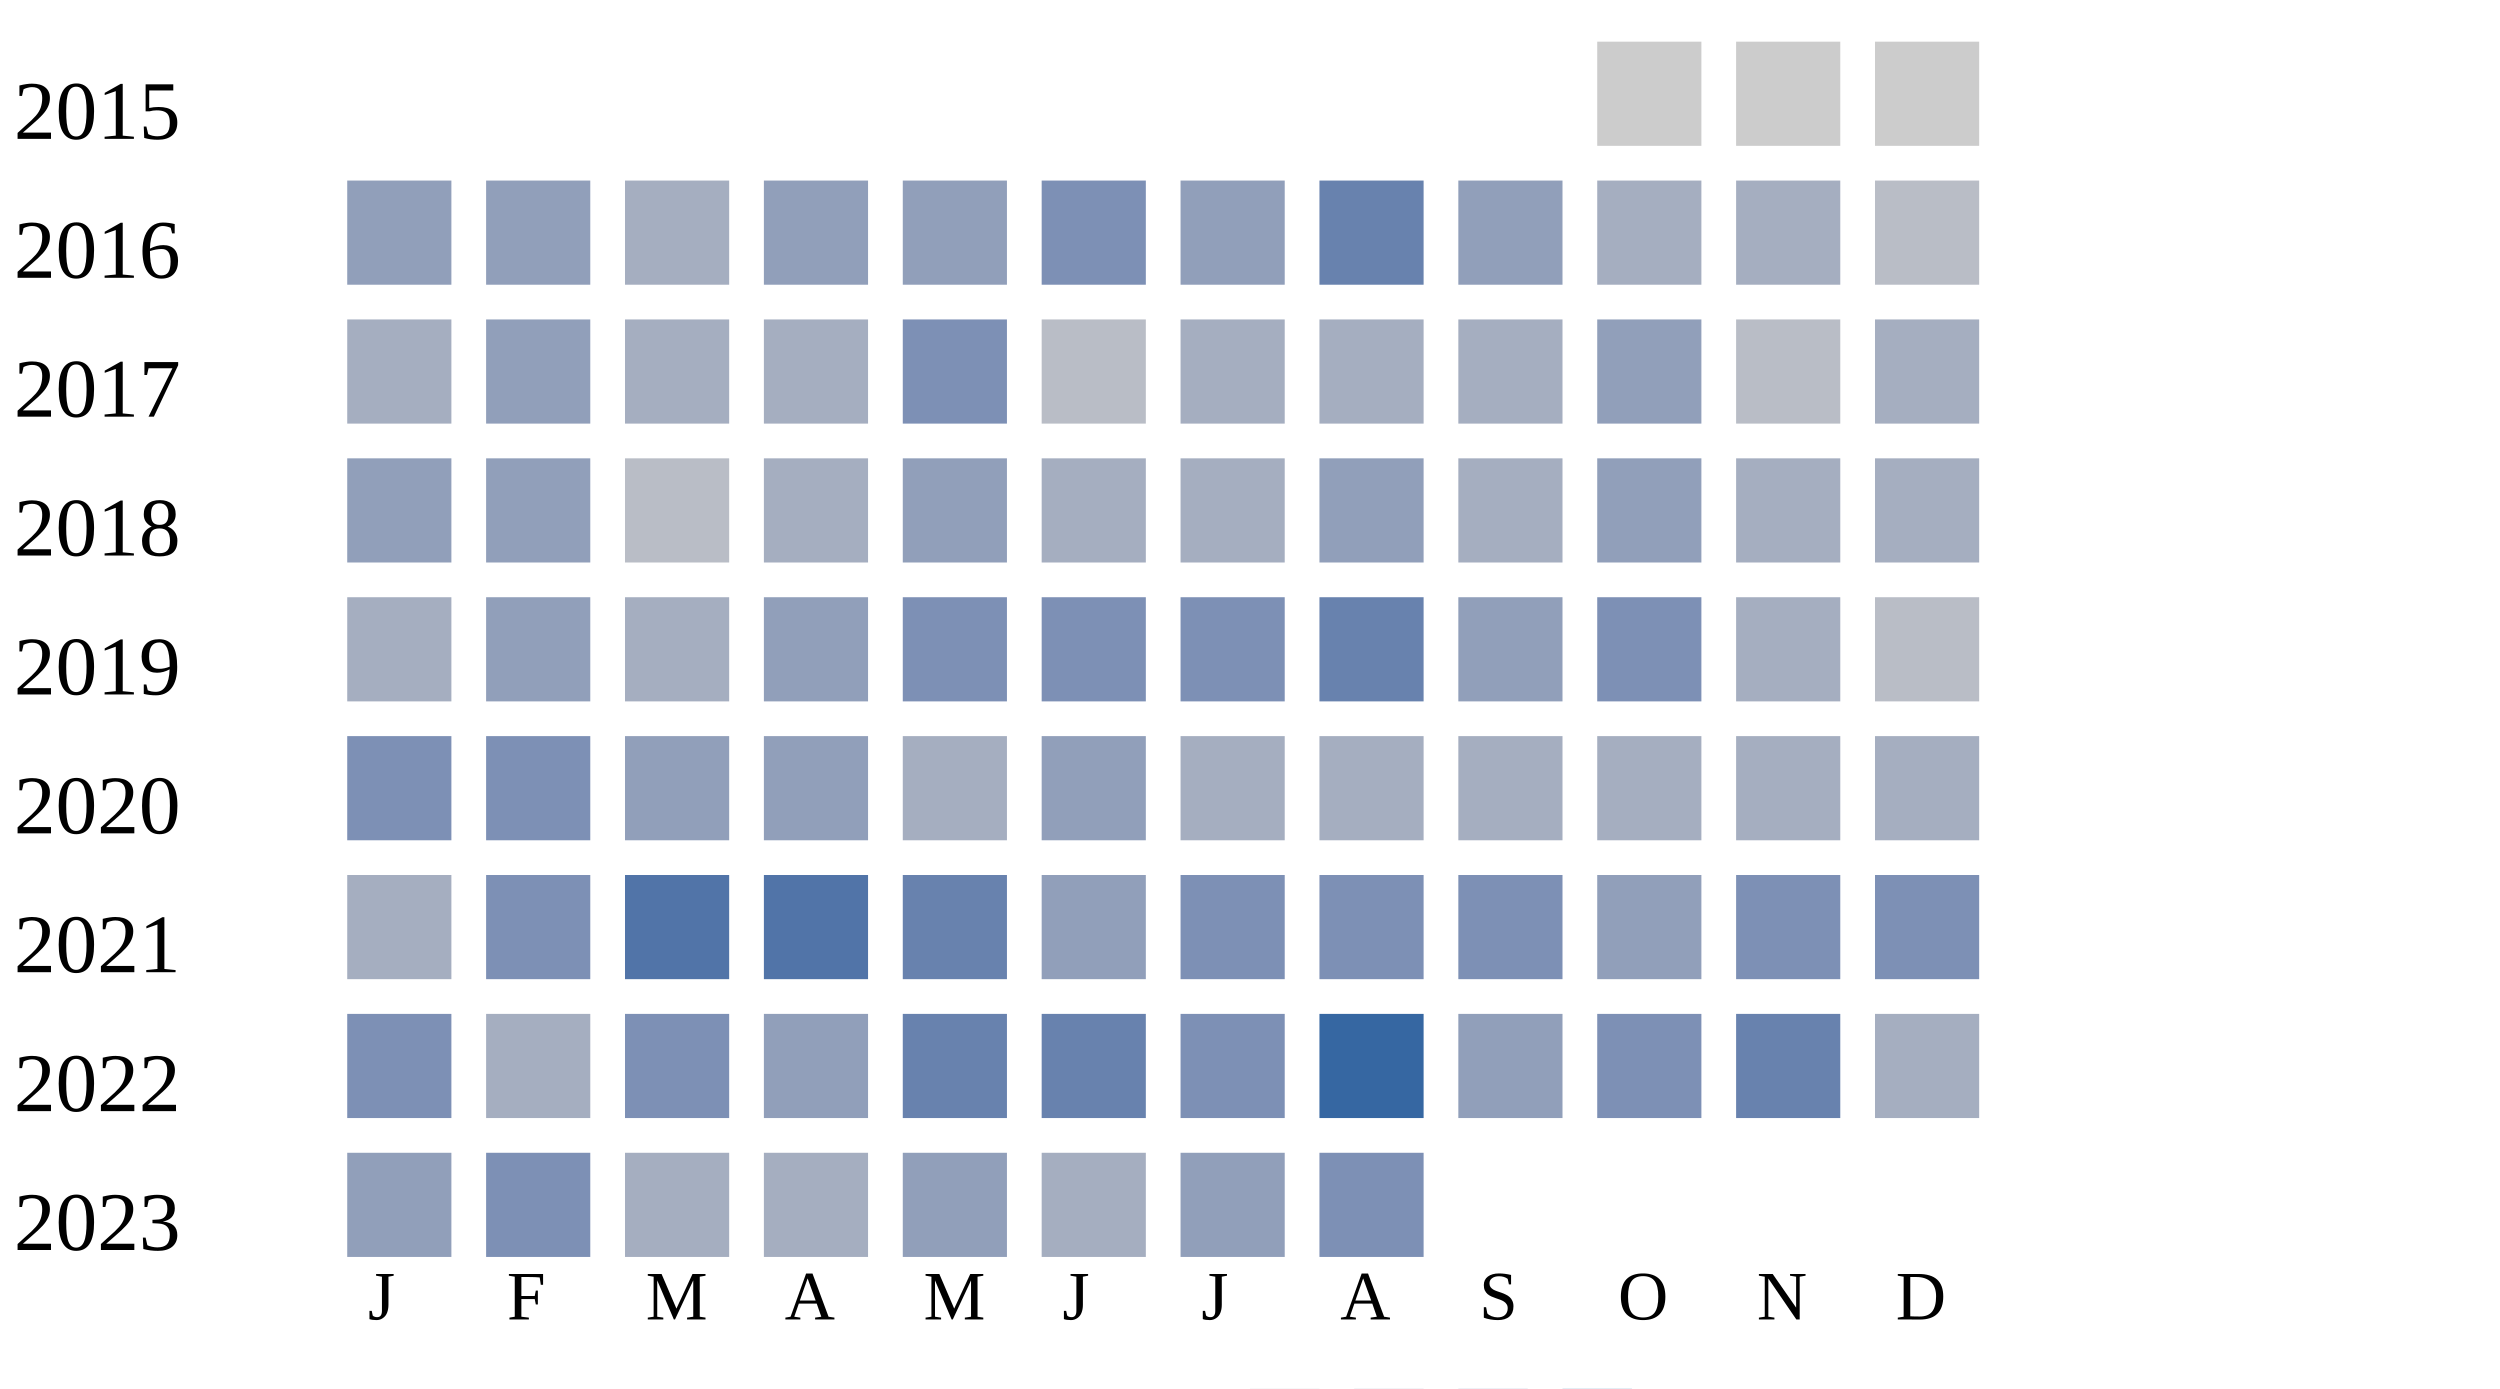
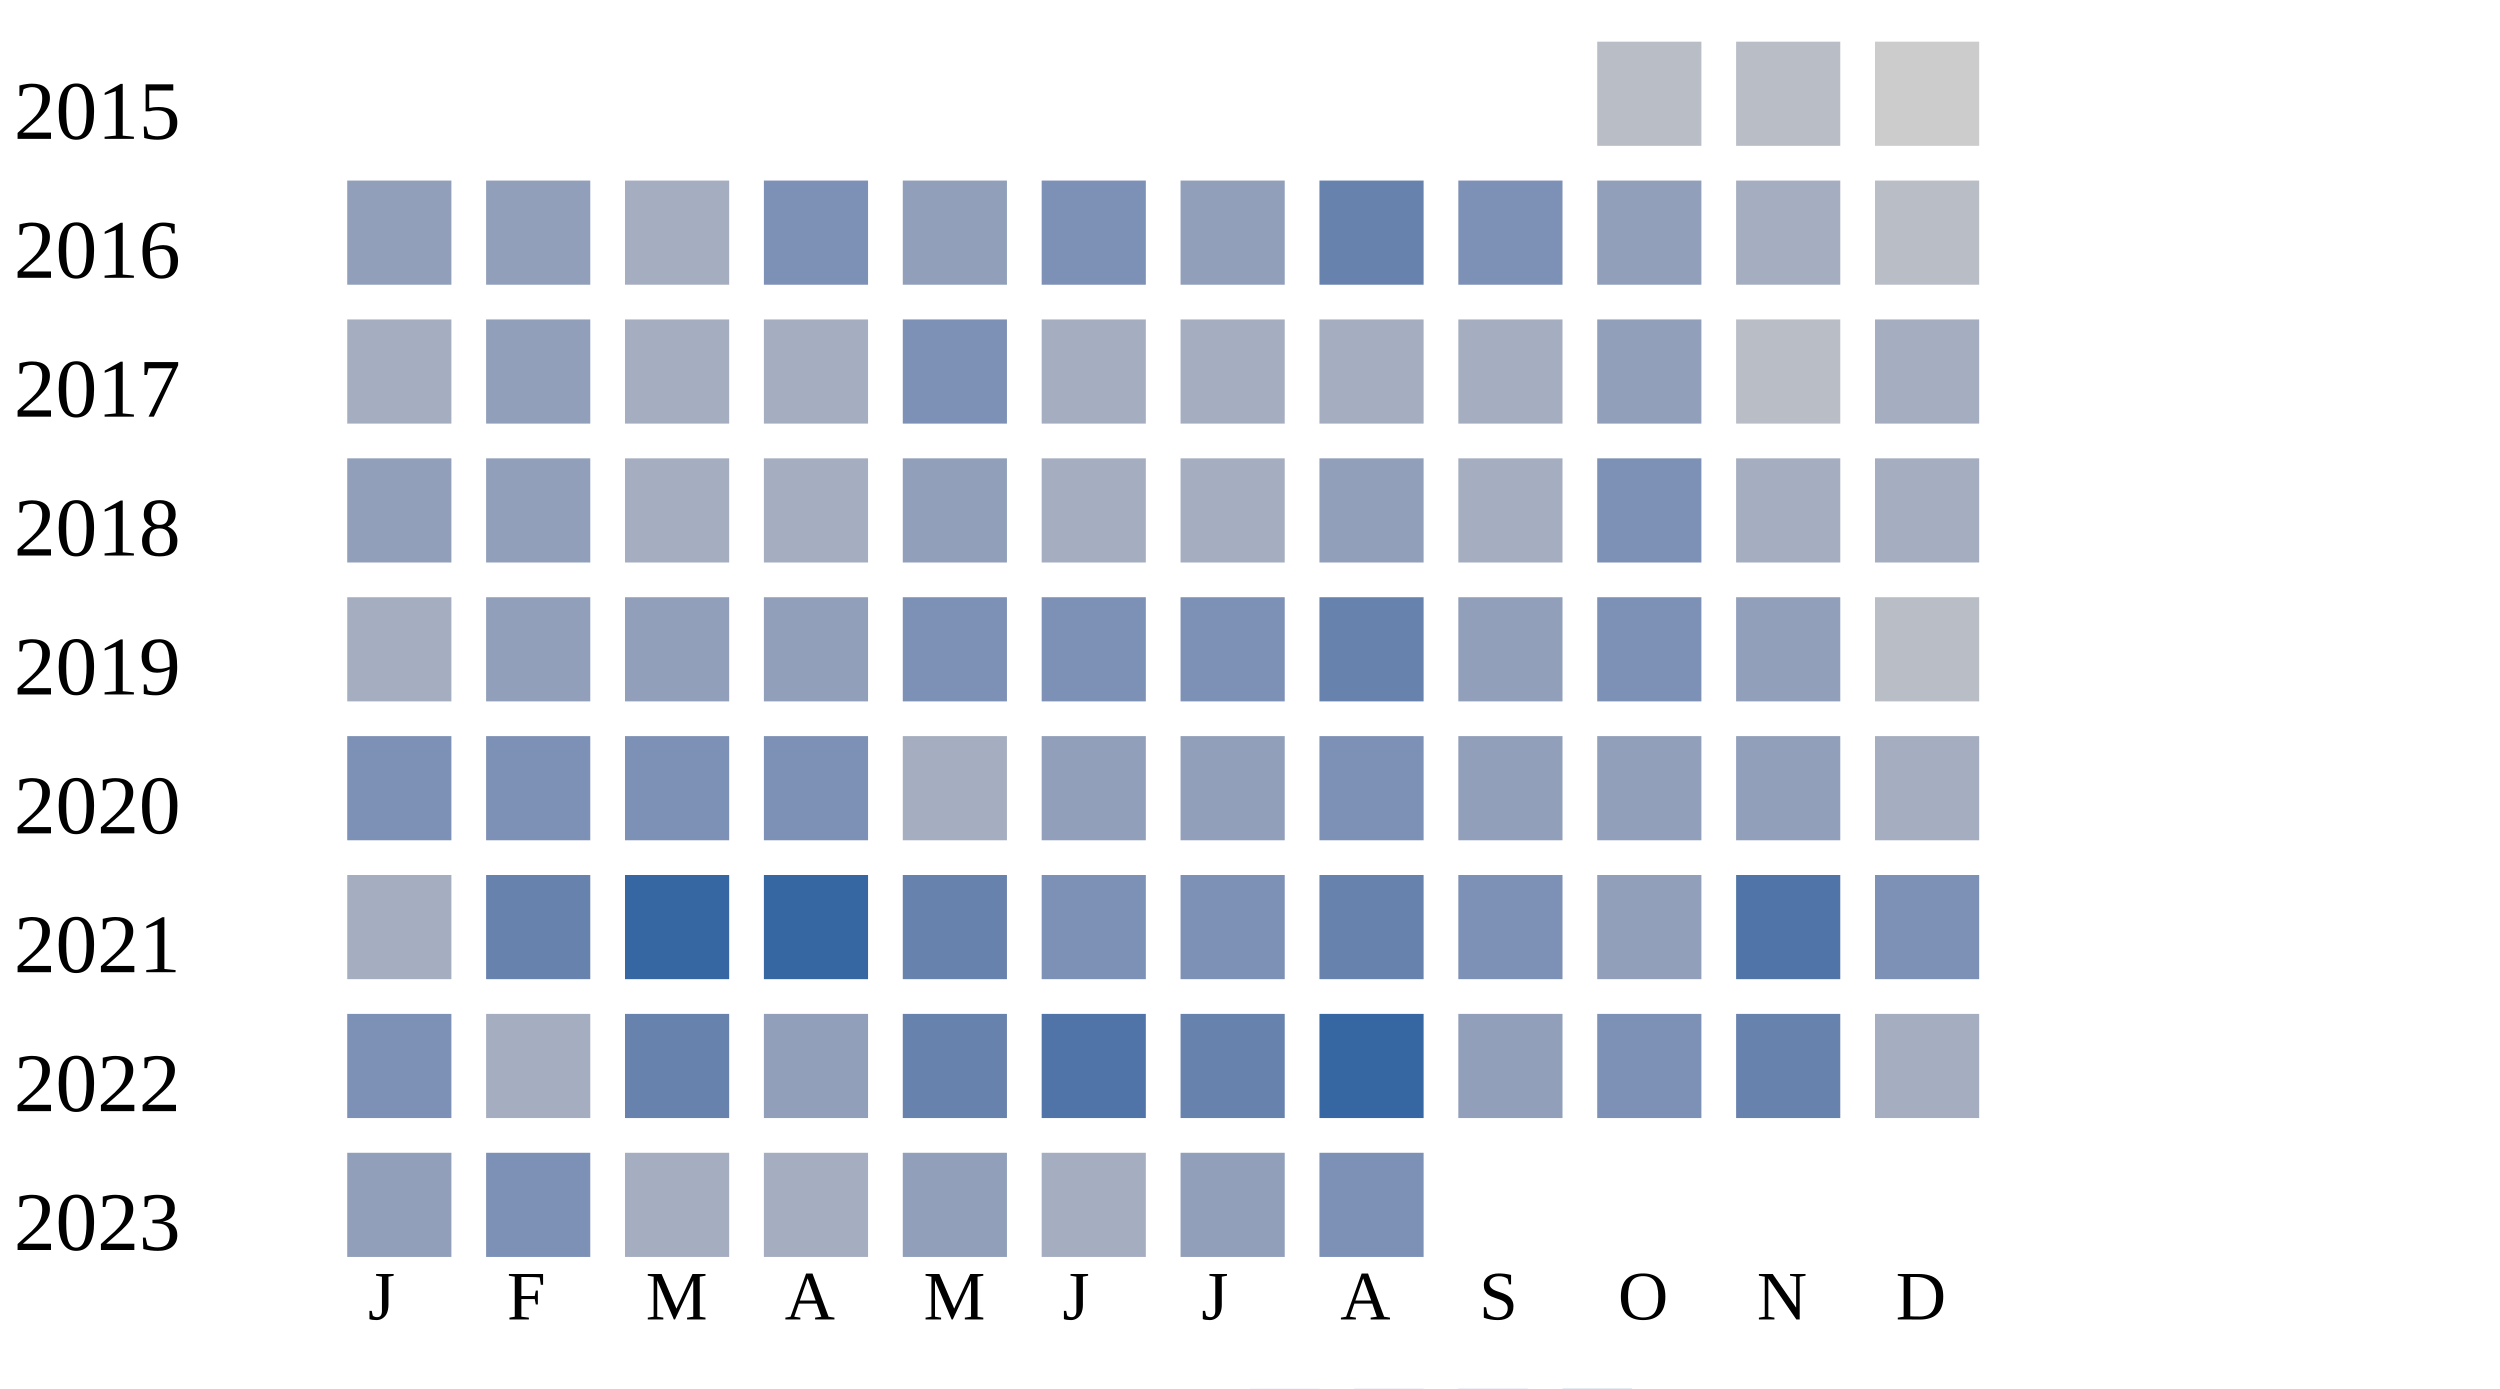
<svg xmlns="http://www.w3.org/2000/svg" width="360" height="200">
  <g transform="translate(0 0)">
    <text x="2" y="20">2015</text>
-     <rect x="230" y="6" width="15" height="15" fill="#cccccc" />
-     <rect x="250" y="6" width="15" height="15" fill="#cccccc" />
+     <rect x="230" y="6" width="15" height="15" fill="#b9bdc6" />
+     <rect x="250" y="6" width="15" height="15" fill="#b9bdc6" />
    <rect x="270" y="6" width="15" height="15" fill="#cccccc" />
  </g>
  <g transform="translate(0 20)">
    <text x="2" y="20">2016</text>
    <rect x="50" y="6" width="15" height="15" fill="#919fba" />
    <rect x="70" y="6" width="15" height="15" fill="#919fba" />
    <rect x="90" y="6" width="15" height="15" fill="#a5aec0" />
-     <rect x="110" y="6" width="15" height="15" fill="#919fba" />
+     <rect x="110" y="6" width="15" height="15" fill="#7d90b5" />
    <rect x="130" y="6" width="15" height="15" fill="#919fba" />
    <rect x="150" y="6" width="15" height="15" fill="#7d90b5" />
    <rect x="170" y="6" width="15" height="15" fill="#919fba" />
    <rect x="190" y="6" width="15" height="15" fill="#6882ae" />
-     <rect x="210" y="6" width="15" height="15" fill="#919fba" />
-     <rect x="230" y="6" width="15" height="15" fill="#a5aec0" />
+     <rect x="210" y="6" width="15" height="15" fill="#7d90b5" />
+     <rect x="230" y="6" width="15" height="15" fill="#919fba" />
    <rect x="250" y="6" width="15" height="15" fill="#a5aec0" />
    <rect x="270" y="6" width="15" height="15" fill="#b9bdc6" />
  </g>
  <g transform="translate(0 40)">
    <text x="2" y="20">2017</text>
    <rect x="50" y="6" width="15" height="15" fill="#a5aec0" />
    <rect x="70" y="6" width="15" height="15" fill="#919fba" />
    <rect x="90" y="6" width="15" height="15" fill="#a5aec0" />
    <rect x="110" y="6" width="15" height="15" fill="#a5aec0" />
    <rect x="130" y="6" width="15" height="15" fill="#7d90b5" />
-     <rect x="150" y="6" width="15" height="15" fill="#b9bdc6" />
+     <rect x="150" y="6" width="15" height="15" fill="#a5aec0" />
    <rect x="170" y="6" width="15" height="15" fill="#a5aec0" />
    <rect x="190" y="6" width="15" height="15" fill="#a5aec0" />
    <rect x="210" y="6" width="15" height="15" fill="#a5aec0" />
    <rect x="230" y="6" width="15" height="15" fill="#919fba" />
    <rect x="250" y="6" width="15" height="15" fill="#b9bdc6" />
    <rect x="270" y="6" width="15" height="15" fill="#a5aec0" />
  </g>
  <g transform="translate(0 60)">
    <text x="2" y="20">2018</text>
    <rect x="50" y="6" width="15" height="15" fill="#919fba" />
    <rect x="70" y="6" width="15" height="15" fill="#919fba" />
-     <rect x="90" y="6" width="15" height="15" fill="#b9bdc6" />
+     <rect x="90" y="6" width="15" height="15" fill="#a5aec0" />
    <rect x="110" y="6" width="15" height="15" fill="#a5aec0" />
    <rect x="130" y="6" width="15" height="15" fill="#919fba" />
    <rect x="150" y="6" width="15" height="15" fill="#a5aec0" />
    <rect x="170" y="6" width="15" height="15" fill="#a5aec0" />
    <rect x="190" y="6" width="15" height="15" fill="#919fba" />
    <rect x="210" y="6" width="15" height="15" fill="#a5aec0" />
-     <rect x="230" y="6" width="15" height="15" fill="#919fba" />
+     <rect x="230" y="6" width="15" height="15" fill="#7d90b5" />
    <rect x="250" y="6" width="15" height="15" fill="#a5aec0" />
    <rect x="270" y="6" width="15" height="15" fill="#a5aec0" />
  </g>
  <g transform="translate(0 80)">
    <text x="2" y="20">2019</text>
    <rect x="50" y="6" width="15" height="15" fill="#a5aec0" />
    <rect x="70" y="6" width="15" height="15" fill="#919fba" />
-     <rect x="90" y="6" width="15" height="15" fill="#a5aec0" />
+     <rect x="90" y="6" width="15" height="15" fill="#919fba" />
    <rect x="110" y="6" width="15" height="15" fill="#919fba" />
    <rect x="130" y="6" width="15" height="15" fill="#7d90b5" />
    <rect x="150" y="6" width="15" height="15" fill="#7d90b5" />
    <rect x="170" y="6" width="15" height="15" fill="#7d90b5" />
    <rect x="190" y="6" width="15" height="15" fill="#6882ae" />
    <rect x="210" y="6" width="15" height="15" fill="#919fba" />
    <rect x="230" y="6" width="15" height="15" fill="#7d90b5" />
-     <rect x="250" y="6" width="15" height="15" fill="#a5aec0" />
+     <rect x="250" y="6" width="15" height="15" fill="#919fba" />
    <rect x="270" y="6" width="15" height="15" fill="#b9bdc6" />
  </g>
  <g transform="translate(0 100)">
    <text x="2" y="20">2020</text>
    <rect x="50" y="6" width="15" height="15" fill="#7d90b5" />
    <rect x="70" y="6" width="15" height="15" fill="#7d90b5" />
-     <rect x="90" y="6" width="15" height="15" fill="#919fba" />
-     <rect x="110" y="6" width="15" height="15" fill="#919fba" />
+     <rect x="90" y="6" width="15" height="15" fill="#7d90b5" />
+     <rect x="110" y="6" width="15" height="15" fill="#7d90b5" />
    <rect x="130" y="6" width="15" height="15" fill="#a5aec0" />
    <rect x="150" y="6" width="15" height="15" fill="#919fba" />
-     <rect x="170" y="6" width="15" height="15" fill="#a5aec0" />
-     <rect x="190" y="6" width="15" height="15" fill="#a5aec0" />
-     <rect x="210" y="6" width="15" height="15" fill="#a5aec0" />
-     <rect x="230" y="6" width="15" height="15" fill="#a5aec0" />
-     <rect x="250" y="6" width="15" height="15" fill="#a5aec0" />
+     <rect x="170" y="6" width="15" height="15" fill="#919fba" />
+     <rect x="190" y="6" width="15" height="15" fill="#7d90b5" />
+     <rect x="210" y="6" width="15" height="15" fill="#919fba" />
+     <rect x="230" y="6" width="15" height="15" fill="#919fba" />
+     <rect x="250" y="6" width="15" height="15" fill="#919fba" />
    <rect x="270" y="6" width="15" height="15" fill="#a5aec0" />
  </g>
  <g transform="translate(0 120)">
    <text x="2" y="20">2021</text>
    <rect x="50" y="6" width="15" height="15" fill="#a5aec0" />
-     <rect x="70" y="6" width="15" height="15" fill="#7d90b5" />
-     <rect x="90" y="6" width="15" height="15" fill="#5174a8" />
-     <rect x="110" y="6" width="15" height="15" fill="#5174a8" />
+     <rect x="70" y="6" width="15" height="15" fill="#6882ae" />
+     <rect x="90" y="6" width="15" height="15" fill="#3667a2" />
+     <rect x="110" y="6" width="15" height="15" fill="#3667a2" />
    <rect x="130" y="6" width="15" height="15" fill="#6882ae" />
-     <rect x="150" y="6" width="15" height="15" fill="#919fba" />
+     <rect x="150" y="6" width="15" height="15" fill="#7d90b5" />
    <rect x="170" y="6" width="15" height="15" fill="#7d90b5" />
-     <rect x="190" y="6" width="15" height="15" fill="#7d90b5" />
+     <rect x="190" y="6" width="15" height="15" fill="#6882ae" />
    <rect x="210" y="6" width="15" height="15" fill="#7d90b5" />
    <rect x="230" y="6" width="15" height="15" fill="#919fba" />
-     <rect x="250" y="6" width="15" height="15" fill="#7d90b5" />
+     <rect x="250" y="6" width="15" height="15" fill="#5174a8" />
    <rect x="270" y="6" width="15" height="15" fill="#7d90b5" />
  </g>
  <g transform="translate(0 140)">
    <text x="2" y="20">2022</text>
    <rect x="50" y="6" width="15" height="15" fill="#7d90b5" />
    <rect x="70" y="6" width="15" height="15" fill="#a5aec0" />
-     <rect x="90" y="6" width="15" height="15" fill="#7d90b5" />
+     <rect x="90" y="6" width="15" height="15" fill="#6882ae" />
    <rect x="110" y="6" width="15" height="15" fill="#919fba" />
    <rect x="130" y="6" width="15" height="15" fill="#6882ae" />
-     <rect x="150" y="6" width="15" height="15" fill="#6882ae" />
-     <rect x="170" y="6" width="15" height="15" fill="#7d90b5" />
+     <rect x="150" y="6" width="15" height="15" fill="#5174a8" />
+     <rect x="170" y="6" width="15" height="15" fill="#6882ae" />
    <rect x="190" y="6" width="15" height="15" fill="#3667a2" />
    <rect x="210" y="6" width="15" height="15" fill="#919fba" />
    <rect x="230" y="6" width="15" height="15" fill="#7d90b5" />
    <rect x="250" y="6" width="15" height="15" fill="#6882ae" />
    <rect x="270" y="6" width="15" height="15" fill="#a5aec0" />
  </g>
  <g transform="translate(0 160)">
    <text x="2" y="20">2023</text>
    <rect x="50" y="6" width="15" height="15" fill="#919fba" />
    <rect x="70" y="6" width="15" height="15" fill="#7d90b5" />
    <rect x="90" y="6" width="15" height="15" fill="#a5aec0" />
    <rect x="110" y="6" width="15" height="15" fill="#a5aec0" />
    <rect x="130" y="6" width="15" height="15" fill="#919fba" />
    <rect x="150" y="6" width="15" height="15" fill="#a5aec0" />
    <rect x="170" y="6" width="15" height="15" fill="#919fba" />
    <rect x="190" y="6" width="15" height="15" fill="#7d90b5" />
  </g>
  <text style="font-size: 10px; text-align: center" x="53" y="190">J</text>
  <text style="font-size: 10px; text-align: center" x="73" y="190">F</text>
  <text style="font-size: 10px; text-align: center" x="93" y="190">M</text>
  <text style="font-size: 10px; text-align: center" x="113" y="190">A</text>
  <text style="font-size: 10px; text-align: center" x="133" y="190">M</text>
  <text style="font-size: 10px; text-align: center" x="153" y="190">J</text>
  <text style="font-size: 10px; text-align: center" x="173" y="190">J</text>
  <text style="font-size: 10px; text-align: center" x="193" y="190">A</text>
  <text style="font-size: 10px; text-align: center" x="213" y="190">S</text>
  <text style="font-size: 10px; text-align: center" x="233" y="190">O</text>
  <text style="font-size: 10px; text-align: center" x="253" y="190">N</text>
  <text style="font-size: 10px; text-align: center" x="273" y="190">D</text>
  <text style="font-size: 10px;" x="155" y="209">Less</text>
  <rect fill="#b9bdc6" width="10" height="10" x="180" y="200" />
  <rect fill="#919fba" width="10" height="10" x="195" y="200" />
  <rect fill="#6882ae" width="10" height="10" x="210" y="200" />
  <rect fill="#005a9c" width="10" height="10" x="225" y="200" />
  <text x="240" y="209" style="font-size: 10px;">More</text>
</svg>
